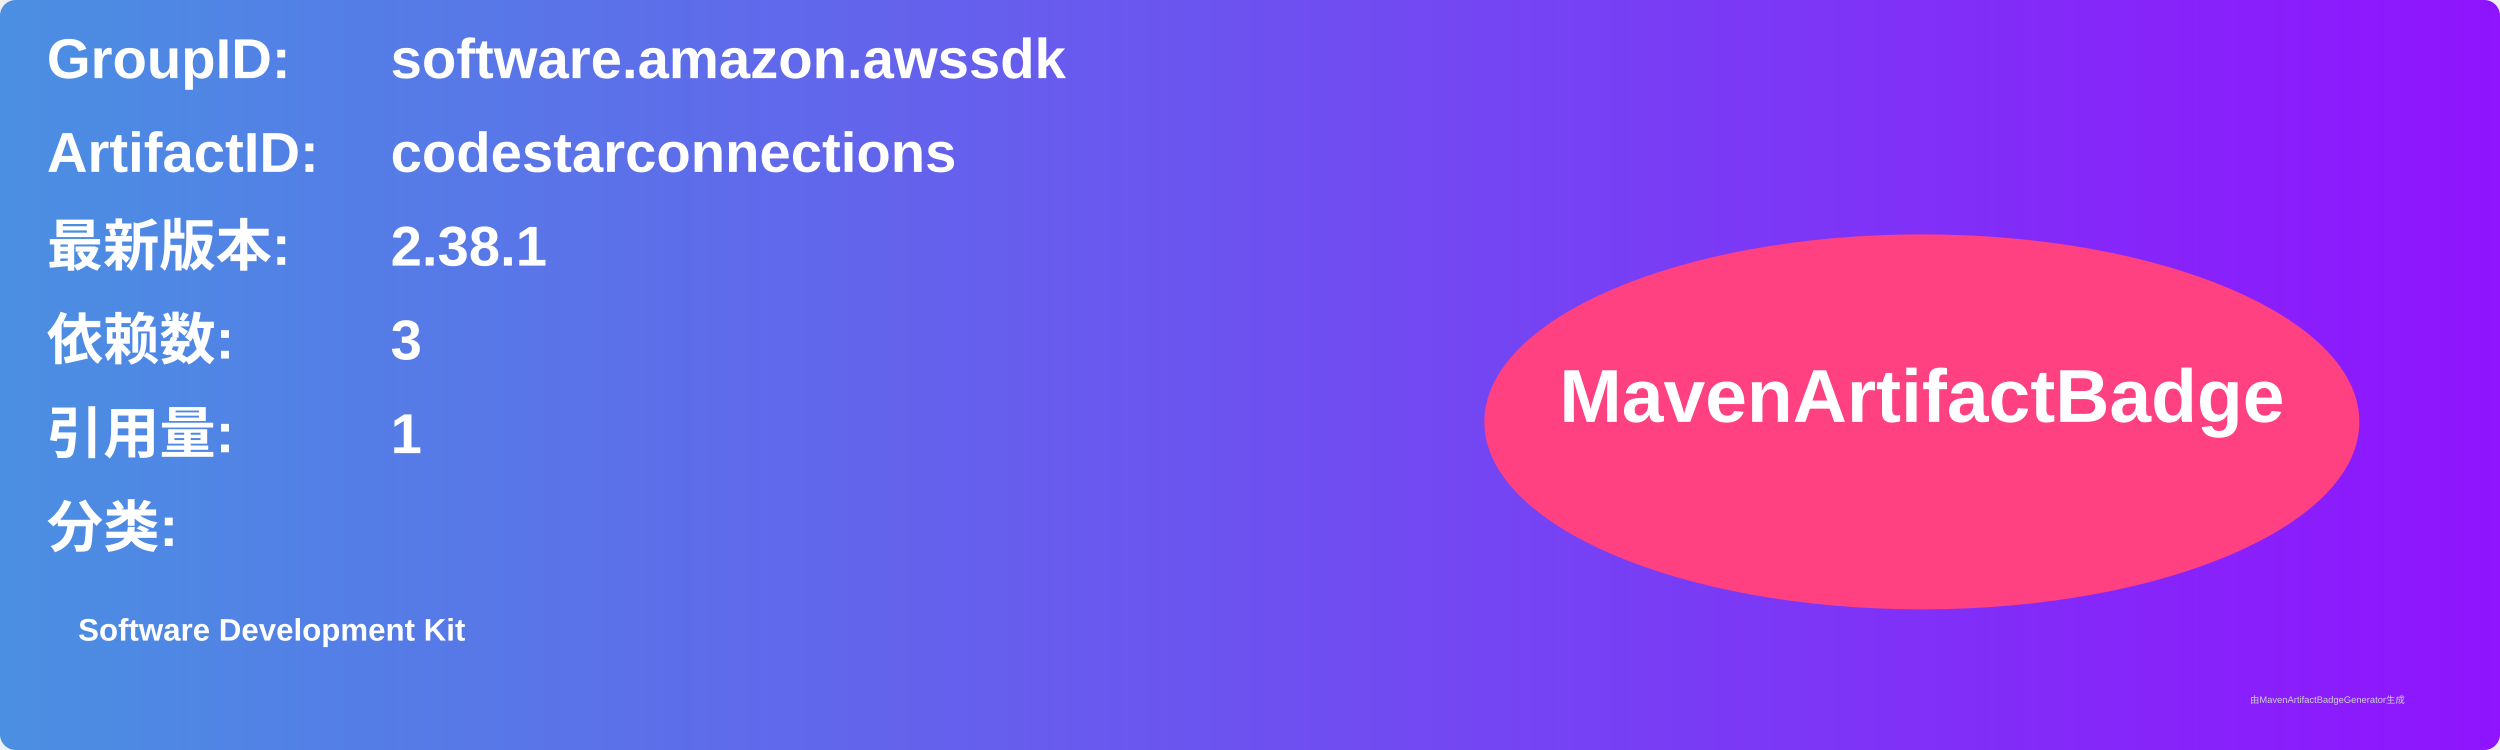
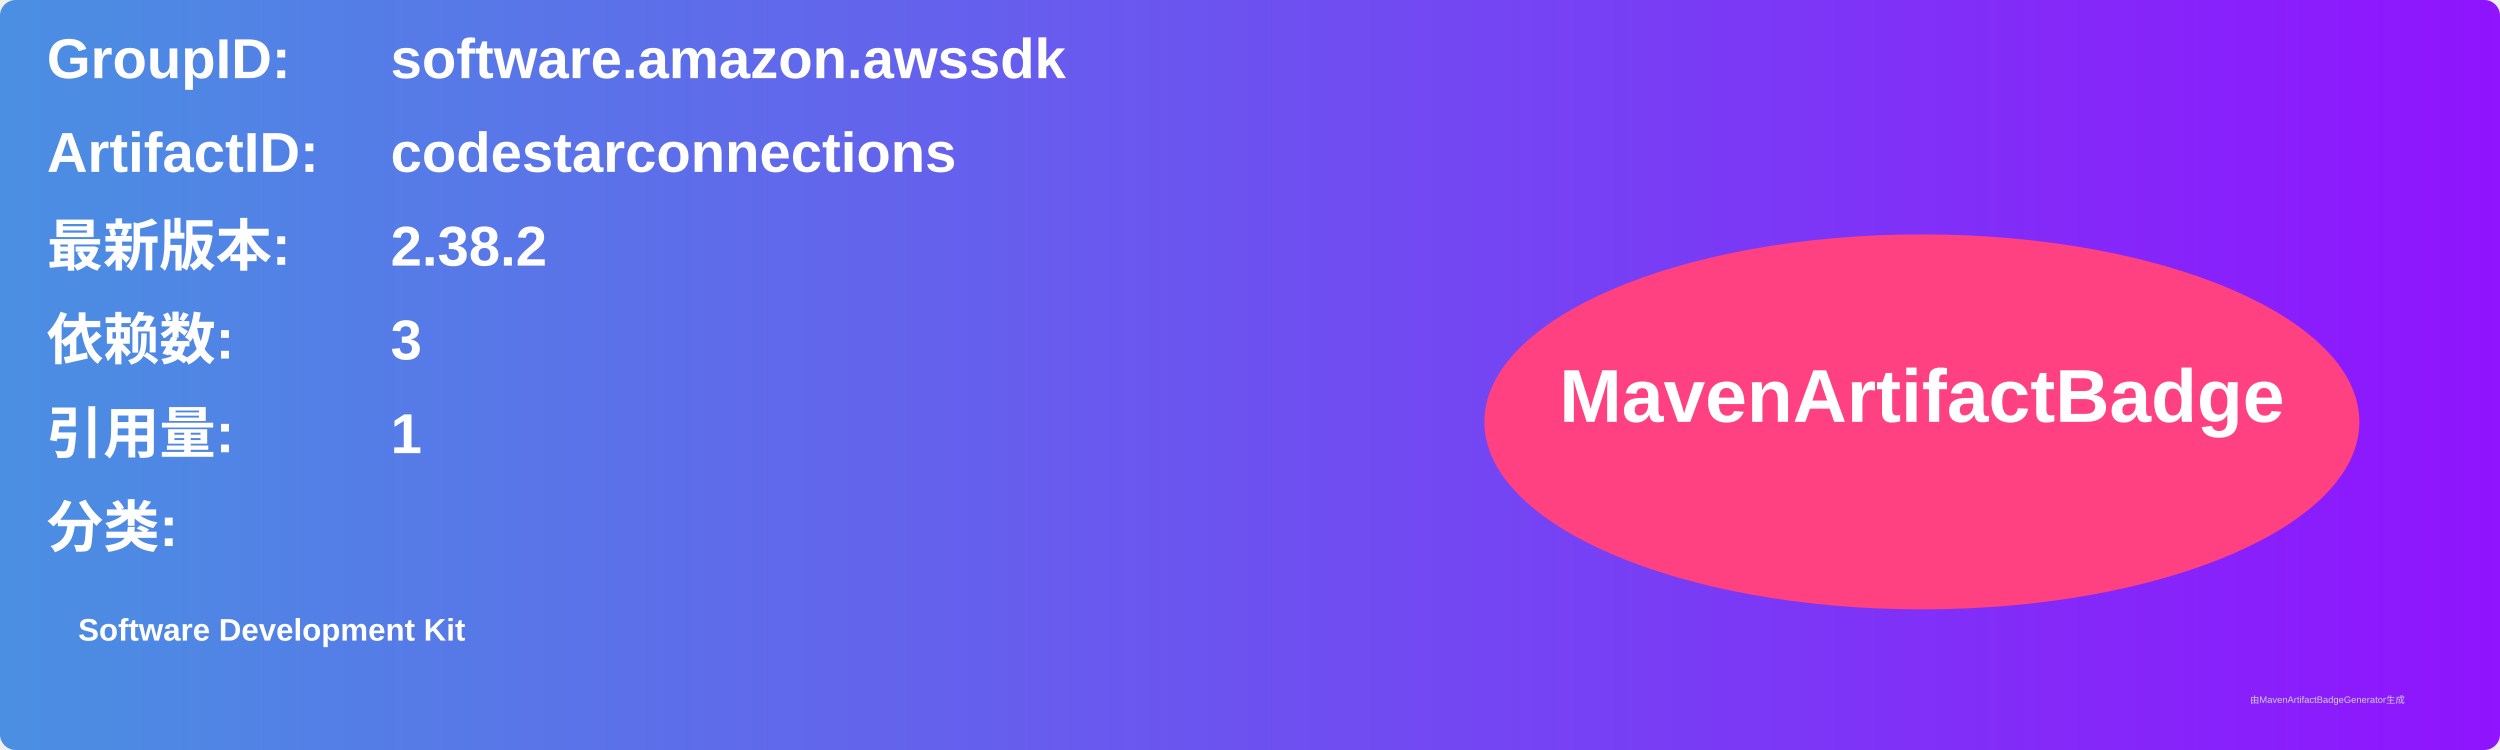
<svg xmlns="http://www.w3.org/2000/svg" width="800" height="240" viewBox="0 0 800 240">
  <linearGradient id="grad" x1="0%" y1="0%" x2="100%" y2="0%">
    <stop offset="0%" stop-color="#4a90e2" />
    <stop offset="100%" stop-color="#9013fe" />
  </linearGradient>
  <rect width="100%" height="100%" rx="5" ry="5" fill="url(#grad)" />
  <g transform="translate(15, 15)">
    <text x="0" y="10" font-family="Arial" font-size="18" fill="white" font-weight="bold" width="260">GroupID:</text>
    <text x="110" y="10" font-family="Arial" font-size="18" fill="white" font-weight="bold" width="460">software.amazon.awssdk</text>
    <text x="0" y="40" font-family="Arial" font-size="18" fill="white" font-weight="bold" width="260">ArtifactID:</text>
    <text x="110" y="40" font-family="Arial" font-size="18" fill="white" font-weight="bold" width="460">codestarconnections</text>
    <text x="0" y="70" font-family="Arial" font-size="18" fill="white" font-weight="bold">最新版本:</text>
    <text x="110" y="70" font-family="Arial" font-size="18" fill="white" font-weight="bold">
-       <tspan font-weight="bold">2.38.1</tspan>
+       <tspan font-weight="bold">2.38.2</tspan>
    </text>
    <text x="0" y="100" font-family="Arial" font-size="18" fill="white" font-weight="bold">依赖数: </text>
    <text x="110" y="100" font-family="Arial" font-size="18" fill="white">
      <tspan font-weight="bold">3</tspan>
    </text>
    <text x="0" y="130" font-family="Arial" font-size="18" fill="white" font-weight="bold">引用量: </text>
    <text x="110" y="130" font-family="Arial" font-size="18" fill="white">
      <tspan font-weight="bold">1</tspan>
    </text>
    <text x="0" y="160" font-family="Arial" font-size="18" fill="white" font-weight="bold">分类:</text>
    <text x="10" y="190" font-family="Arial" font-size="10" fill="white">
      <tspan font-weight="bold">Software Development Kit</tspan>
    </text>
    <ellipse cx="600" cy="120" rx="140" ry="60" fill="#ff4081" />
    <text x="600" y="120" text-anchor="middle" font-family="Arial" font-size="24" fill="white" font-weight="bold">MavenArtifactBadge</text>
  </g>
  <text x="720" y="225" font-family="Arial" font-size="3" fill="#d0d0d0">由MavenArtifactBadgeGenerator生成</text>
</svg>
